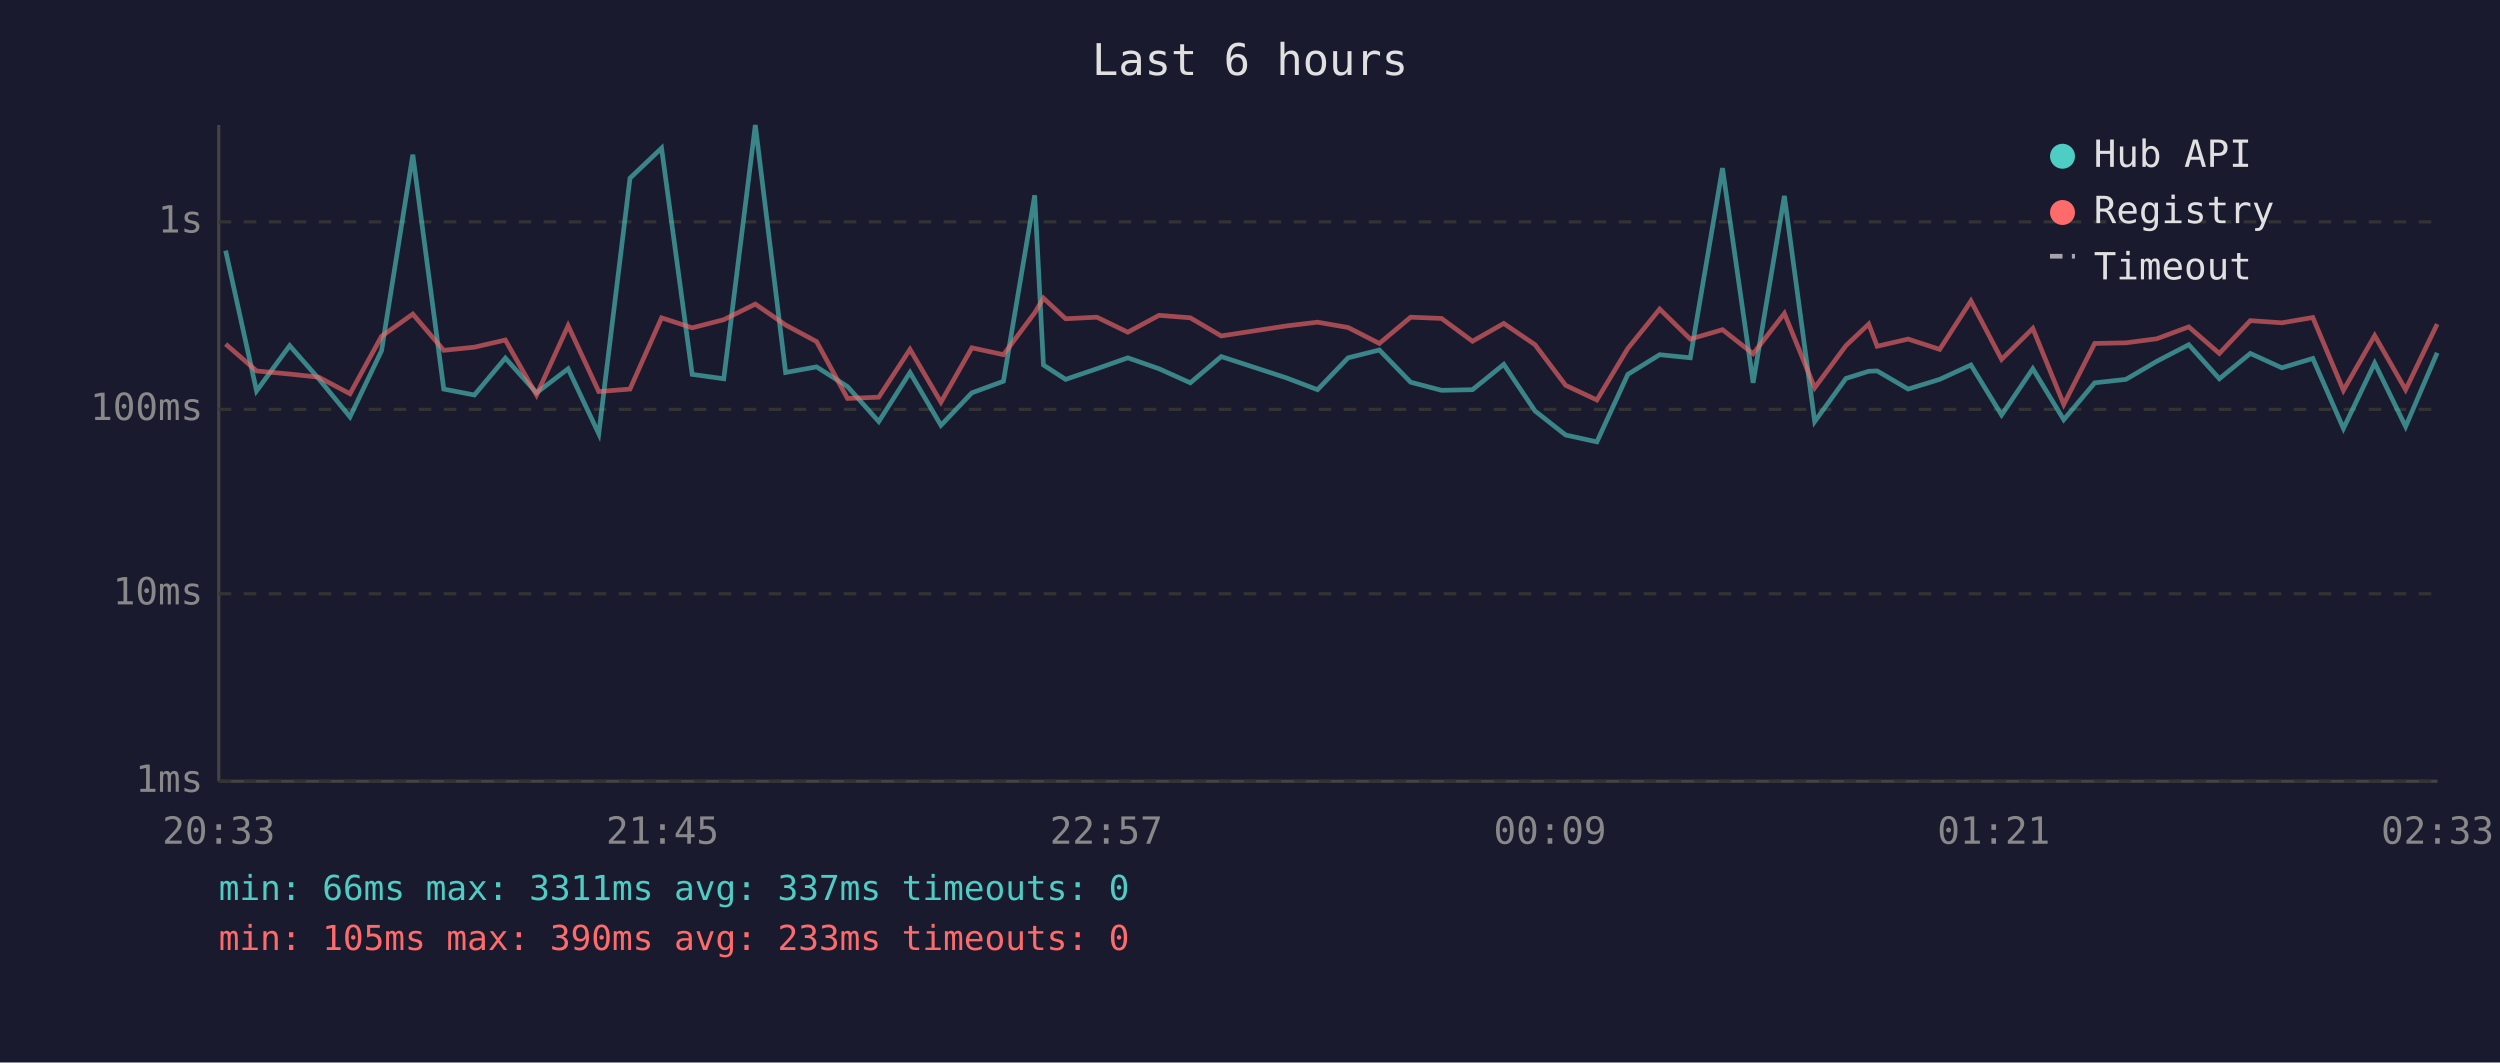
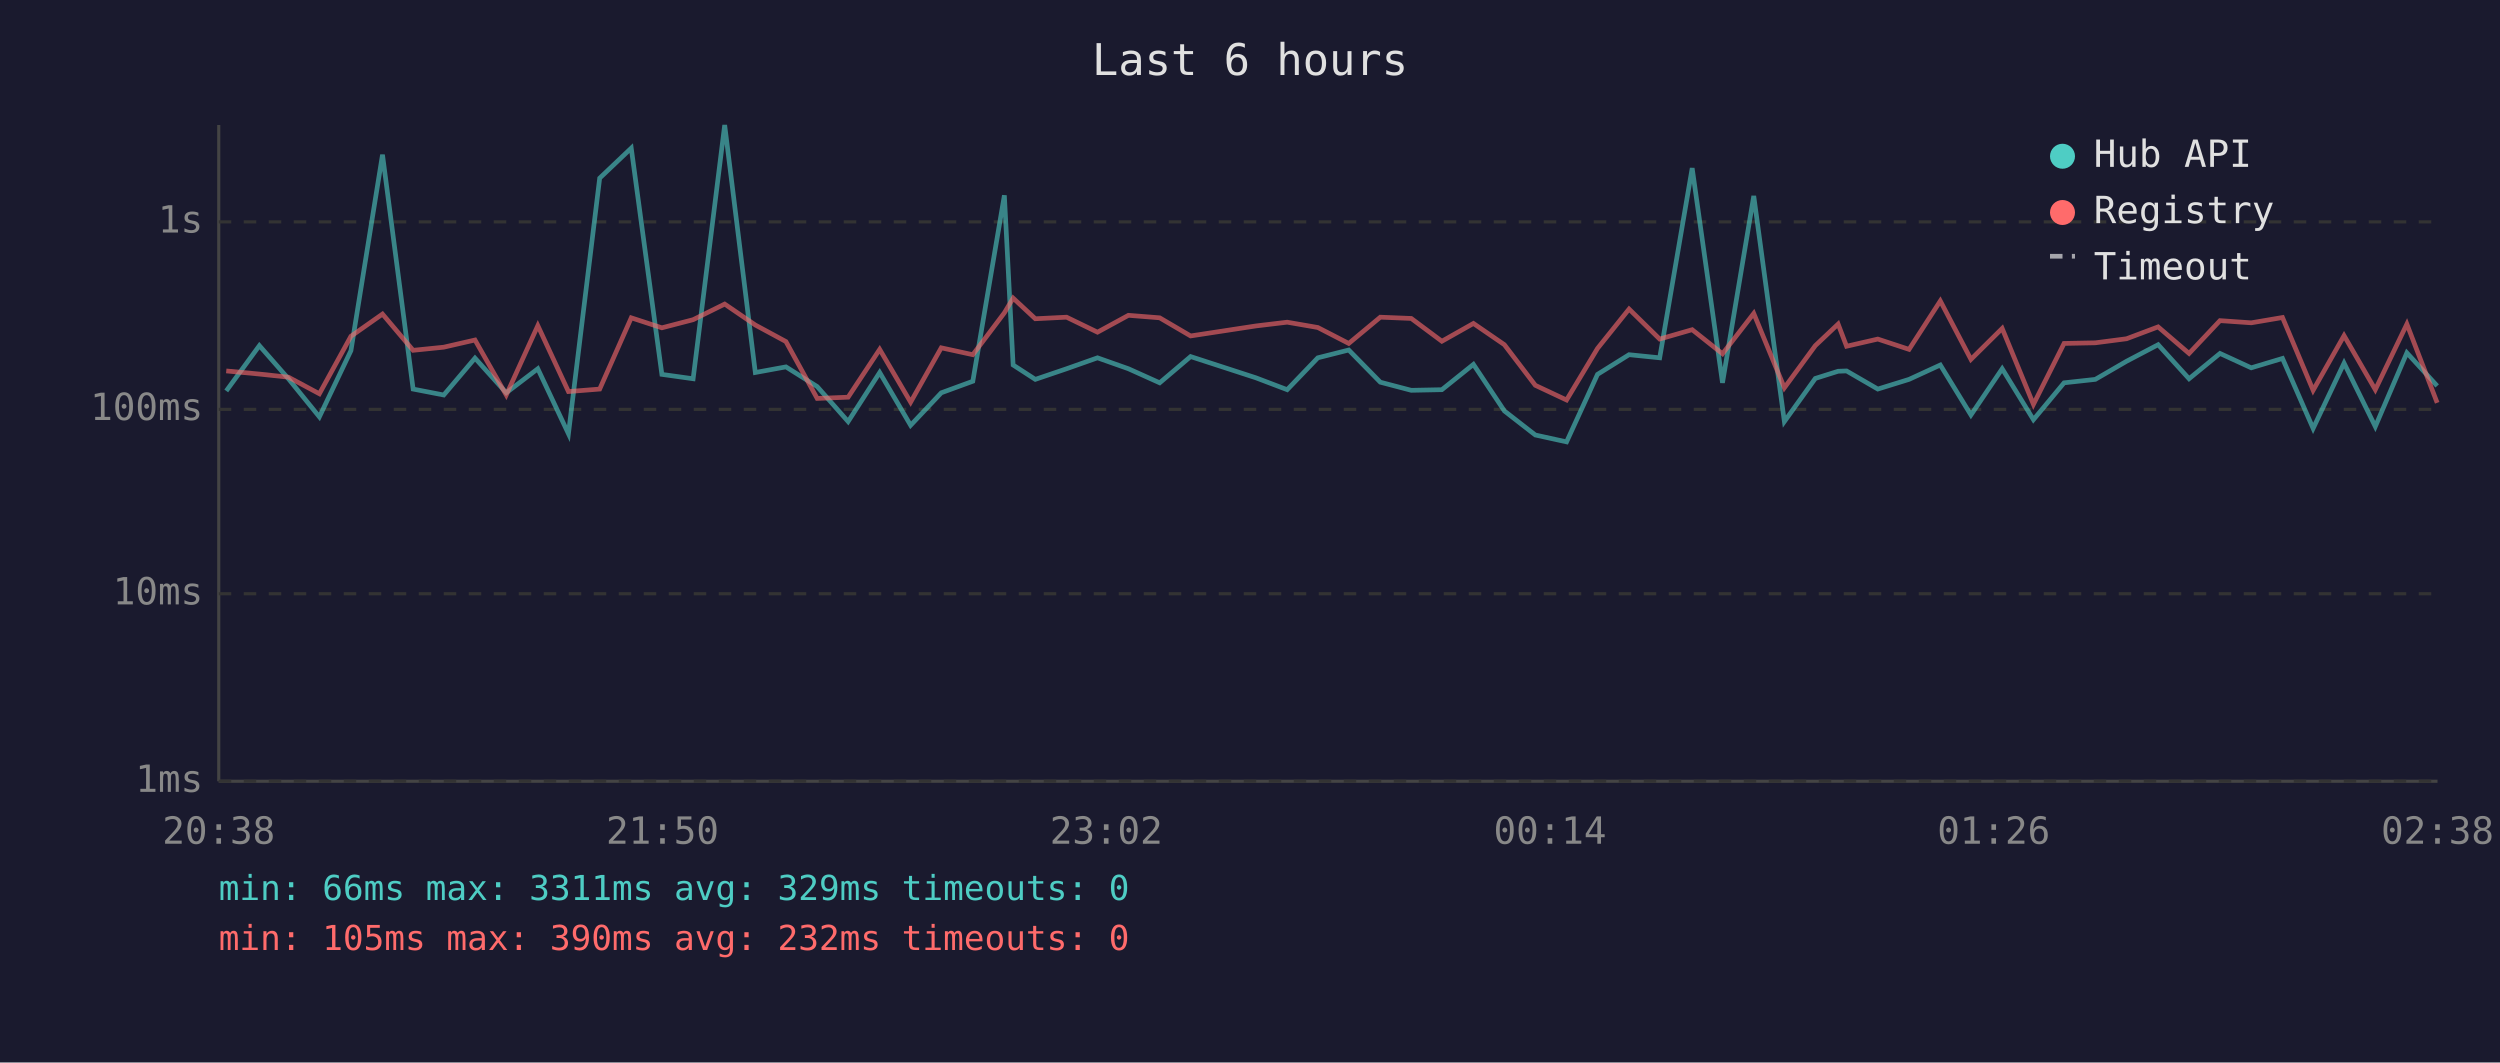
<svg xmlns="http://www.w3.org/2000/svg" viewBox="0 0 800 340" font-family="monospace" font-size="12">
  <rect width="800" height="340" fill="#1a1a2e" />
  <text x="400" y="24" fill="#e0e0e0" font-size="14" text-anchor="middle">Last 6 hours</text>
  <line x1="70" y1="40" x2="70" y2="250" stroke="#444" stroke-width="1" />
  <line x1="70" y1="250" x2="780" y2="250" stroke="#444" stroke-width="1" />
  <line x1="70" y1="250" x2="780" y2="250" stroke="#333" stroke-width="1" stroke-dasharray="4" />
  <text x="65" y="250" fill="#888" text-anchor="end" dominant-baseline="middle">1ms</text>
  <line x1="70" y1="190" x2="780" y2="190" stroke="#333" stroke-width="1" stroke-dasharray="4" />
  <text x="65" y="190" fill="#888" text-anchor="end" dominant-baseline="middle">10ms</text>
  <line x1="70" y1="131" x2="780" y2="131" stroke="#333" stroke-width="1" stroke-dasharray="4" />
  <text x="65" y="131" fill="#888" text-anchor="end" dominant-baseline="middle">100ms</text>
  <line x1="70" y1="71" x2="780" y2="71" stroke="#333" stroke-width="1" stroke-dasharray="4" />
  <text x="65" y="71" fill="#888" text-anchor="end" dominant-baseline="middle">1s</text>
-   <text x="70" y="270" fill="#888" text-anchor="middle">20:33</text>
-   <text x="212" y="270" fill="#888" text-anchor="middle">21:45</text>
-   <text x="354" y="270" fill="#888" text-anchor="middle">22:57</text>
-   <text x="496" y="270" fill="#888" text-anchor="middle">00:09</text>
-   <text x="638" y="270" fill="#888" text-anchor="middle">01:21</text>
-   <text x="780" y="270" fill="#888" text-anchor="middle">02:33</text>
-   <polyline points="72.2,80.2 82.1,125.1 92.7,110.6 102.0,121.2 112.0,133.4 122.1,112.2 132.1,49.5 142.0,124.5 151.8,126.4 161.7,114.6 171.7,125.7 181.8,118.0 191.6,138.8 201.6,57.0 211.7,47.4 221.5,119.8 231.6,121.2 241.7,40.0 251.4,119.2 261.3,117.4 271.2,123.7 281.2,134.9 291.2,119.2 301.1,136.1 311.0,125.7 321.1,122.0 331.1,62.5 333.9,116.8 341.0,121.4 351.0,118.0 360.9,114.5 370.9,118.0 380.9,122.5 390.8,114.1 411.6,120.9 421.6,124.7 431.4,114.5 441.4,112.0 451.4,122.3 461.3,124.9 471.2,124.7 481.2,116.6 491.2,131.5 501.0,139.2 511.0,141.4 520.9,119.8 531.1,113.5 540.9,114.5 551.2,53.8 561.0,122.5 571.0,62.7 580.7,134.9 590.7,121.1 598.0,118.8 600.7,118.7 610.6,124.5 620.7,121.4 630.7,116.8 640.5,132.8 650.5,118.0 660.4,134.3 670.3,122.5 680.3,121.4 690.2,115.6 700.4,110.3 710.2,121.2 720.1,113.1 730.2,117.7 740.1,114.7 749.9,137.1 759.9,116.2 769.8,136.5 779.9,112.9" fill="none" stroke="#4ecdc4" stroke-width="1.5" opacity="0.6" />
-   <polyline points="72.2,110.1 82.1,118.7 92.7,119.7 102.0,120.7 112.0,126.0 122.1,107.6 132.1,100.5 142.0,112.1 151.8,111.1 161.7,108.8 171.7,126.4 181.8,104.2 191.6,125.3 201.6,124.5 211.7,101.7 221.5,104.9 231.6,102.3 241.7,97.3 251.4,104.0 261.3,109.3 271.2,127.5 281.2,127.1 291.2,111.8 301.1,128.7 311.0,111.3 321.1,113.5 331.1,100.1 333.9,95.4 341.0,102.0 351.0,101.5 360.9,106.3 370.9,100.9 380.9,101.7 390.8,107.5 411.6,104.3 421.6,103.1 431.4,104.8 441.4,109.9 451.4,101.5 461.3,101.9 471.2,109.2 481.2,103.5 491.2,110.3 501.0,123.3 511.0,128.0 520.9,111.5 531.1,98.9 540.9,108.5 551.2,105.5 561.0,113.2 571.0,100.3 580.7,124.1 590.7,110.6 598.0,103.7 600.7,110.8 610.6,108.5 620.7,111.8 630.7,96.3 640.5,115.0 650.5,105.1 660.4,129.4 670.3,109.9 680.3,109.7 690.2,108.4 700.4,104.6 710.2,113.1 720.1,102.6 730.2,103.3 740.1,101.6 749.9,124.9 759.9,107.4 769.8,124.7 779.9,103.7" fill="none" stroke="#ff6b6b" stroke-width="1.5" opacity="0.6" />
+   <text x="70" y="270" fill="#888" text-anchor="middle">20:38</text>
+   <text x="212" y="270" fill="#888" text-anchor="middle">21:50</text>
+   <text x="354" y="270" fill="#888" text-anchor="middle">23:02</text>
+   <text x="496" y="270" fill="#888" text-anchor="middle">00:14</text>
+   <text x="638" y="270" fill="#888" text-anchor="middle">01:26</text>
+   <text x="780" y="270" fill="#888" text-anchor="middle">02:38</text>
+   <polyline points="72.4,125.1 83.0,110.6 92.3,121.2 102.2,133.4 112.3,112.2 122.4,49.5 132.2,124.5 142.0,126.4 152.0,114.6 162.0,125.7 172.1,118.0 181.9,138.8 191.9,57.0 202.0,47.4 211.8,119.8 221.8,121.2 231.9,40.0 241.7,119.2 251.5,117.4 261.5,123.7 271.4,134.9 281.5,119.2 291.4,136.1 301.2,125.7 311.3,122.0 321.4,62.5 324.2,116.8 331.3,121.4 341.3,118.0 351.2,114.5 361.1,118.0 371.1,122.5 381.0,114.1 401.9,120.9 411.9,124.7 421.7,114.5 431.6,112.0 441.7,122.3 451.6,124.9 461.4,124.7 471.5,116.6 481.4,131.5 491.3,139.2 501.3,141.4 511.2,119.8 521.3,113.5 531.1,114.5 541.5,53.8 551.2,122.5 561.2,62.7 571.0,134.9 580.9,121.1 588.2,118.8 590.9,118.7 600.9,124.5 610.9,121.4 620.9,116.8 630.7,132.8 640.7,118.0 650.7,134.3 660.5,122.5 670.5,121.4 680.5,115.6 690.6,110.3 700.5,121.2 710.4,113.1 720.4,117.7 730.4,114.7 740.2,137.1 750.1,116.2 760.1,136.5 770.2,112.9 779.9,123.5" fill="none" stroke="#4ecdc4" stroke-width="1.5" opacity="0.6" />
+   <polyline points="72.4,118.7 83.0,119.7 92.3,120.7 102.2,126.0 112.3,107.6 122.4,100.5 132.2,112.1 142.0,111.1 152.0,108.8 162.0,126.4 172.1,104.2 181.9,125.3 191.9,124.5 202.0,101.7 211.8,104.9 221.8,102.3 231.9,97.3 241.7,104.0 251.5,109.3 261.5,127.5 271.4,127.1 281.5,111.8 291.4,128.7 301.2,111.3 311.3,113.5 321.4,100.1 324.2,95.4 331.3,102.0 341.3,101.5 351.2,106.3 361.1,100.9 371.1,101.7 381.0,107.5 401.9,104.3 411.9,103.1 421.7,104.8 431.6,109.9 441.7,101.5 451.6,101.9 461.4,109.2 471.5,103.5 481.4,110.3 491.3,123.3 501.3,128.0 511.2,111.5 521.3,98.9 531.1,108.5 541.5,105.5 551.2,113.2 561.2,100.3 571.0,124.1 580.9,110.6 588.2,103.7 590.9,110.8 600.9,108.5 610.9,111.8 620.9,96.3 630.7,115.0 640.7,105.1 650.7,129.4 660.5,109.9 670.5,109.7 680.5,108.4 690.6,104.6 700.5,113.1 710.4,102.6 720.4,103.3 730.4,101.6 740.2,124.9 750.1,107.4 760.1,124.7 770.2,103.7 779.9,128.9" fill="none" stroke="#ff6b6b" stroke-width="1.5" opacity="0.6" />
  <circle cx="660" cy="50" r="4" fill="#4ecdc4" />
  <text x="670" y="50" fill="#e0e0e0" dominant-baseline="middle">Hub API</text>
  <circle cx="660" cy="68" r="4" fill="#ff6b6b" />
  <text x="670" y="68" fill="#e0e0e0" dominant-baseline="middle">Registry</text>
  <line x1="656" y1="82" x2="664" y2="82" stroke="#e0e0e0" stroke-width="1.5" stroke-dasharray="4,3" opacity="0.7" />
  <text x="670" y="86" fill="#e0e0e0" dominant-baseline="middle">Timeout</text>
-   <text x="70" y="288" fill="#4ecdc4" font-size="11">min: 66ms  max: 3311ms  avg: 337ms  timeouts: 0</text>
-   <text x="70" y="304" fill="#ff6b6b" font-size="11">min: 105ms  max: 390ms  avg: 233ms  timeouts: 0</text>
+   <text x="70" y="288" fill="#4ecdc4" font-size="11">min: 66ms  max: 3311ms  avg: 329ms  timeouts: 0</text>
+   <text x="70" y="304" fill="#ff6b6b" font-size="11">min: 105ms  max: 390ms  avg: 232ms  timeouts: 0</text>
</svg>
